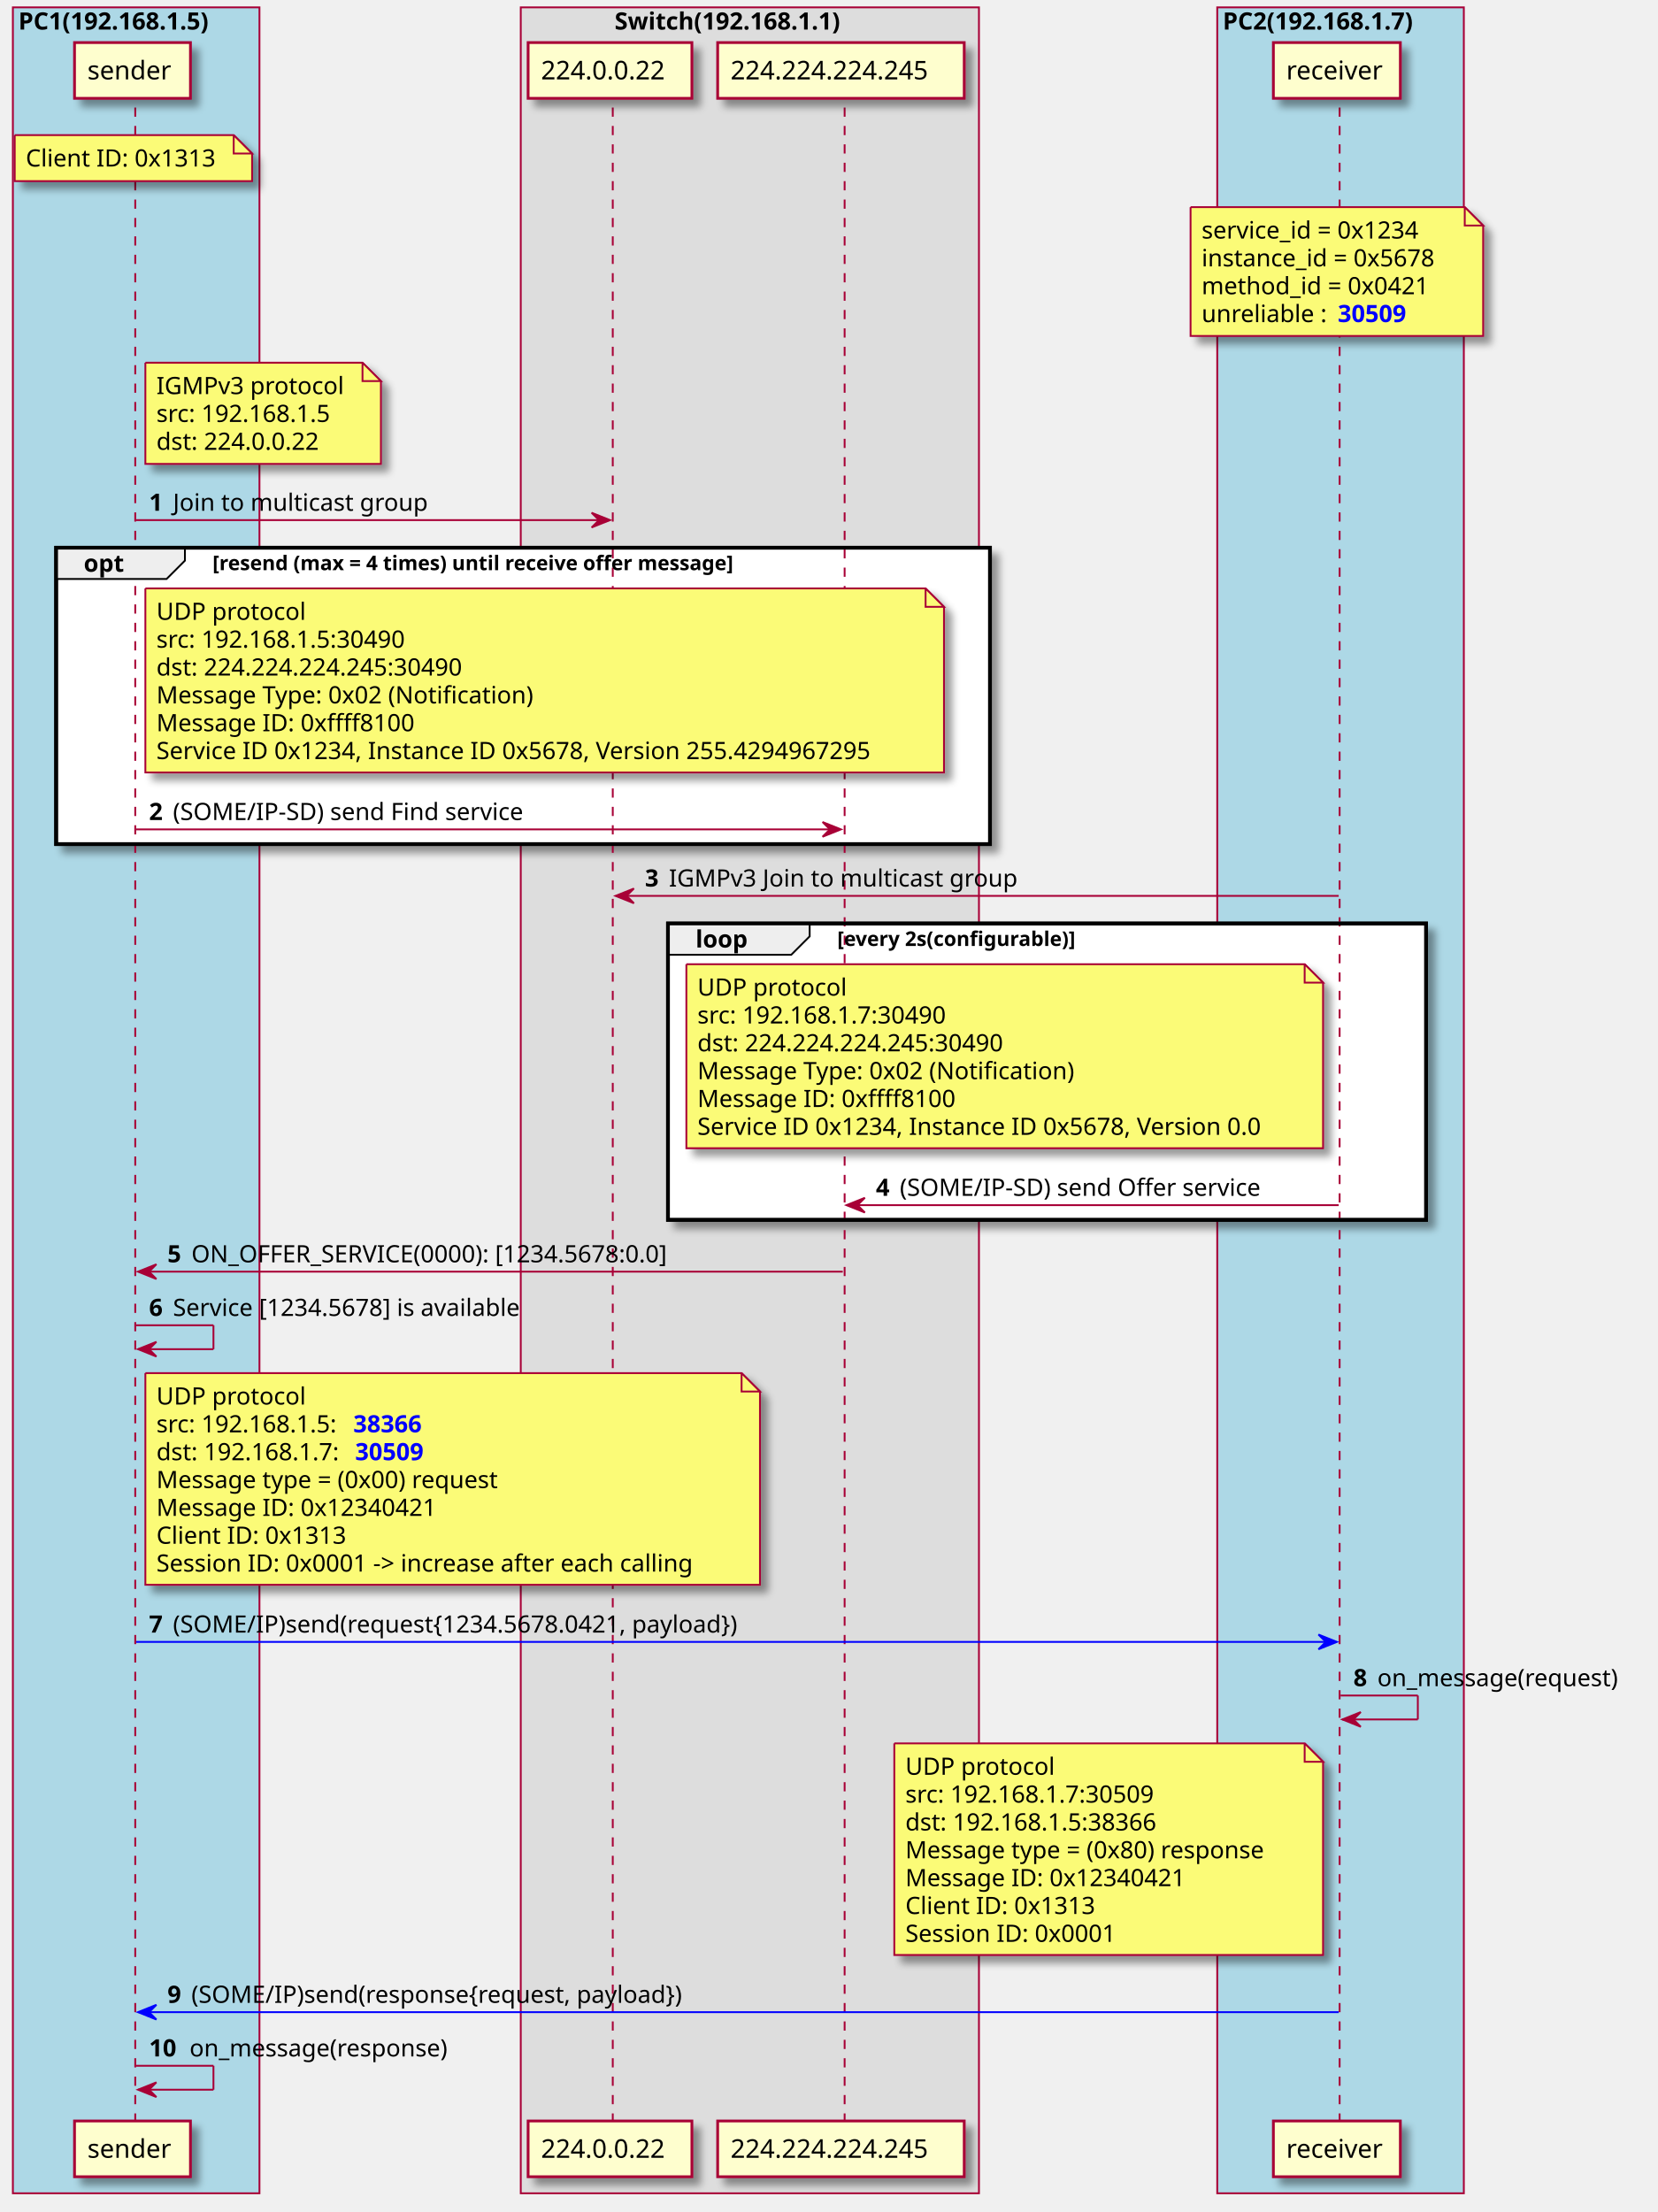
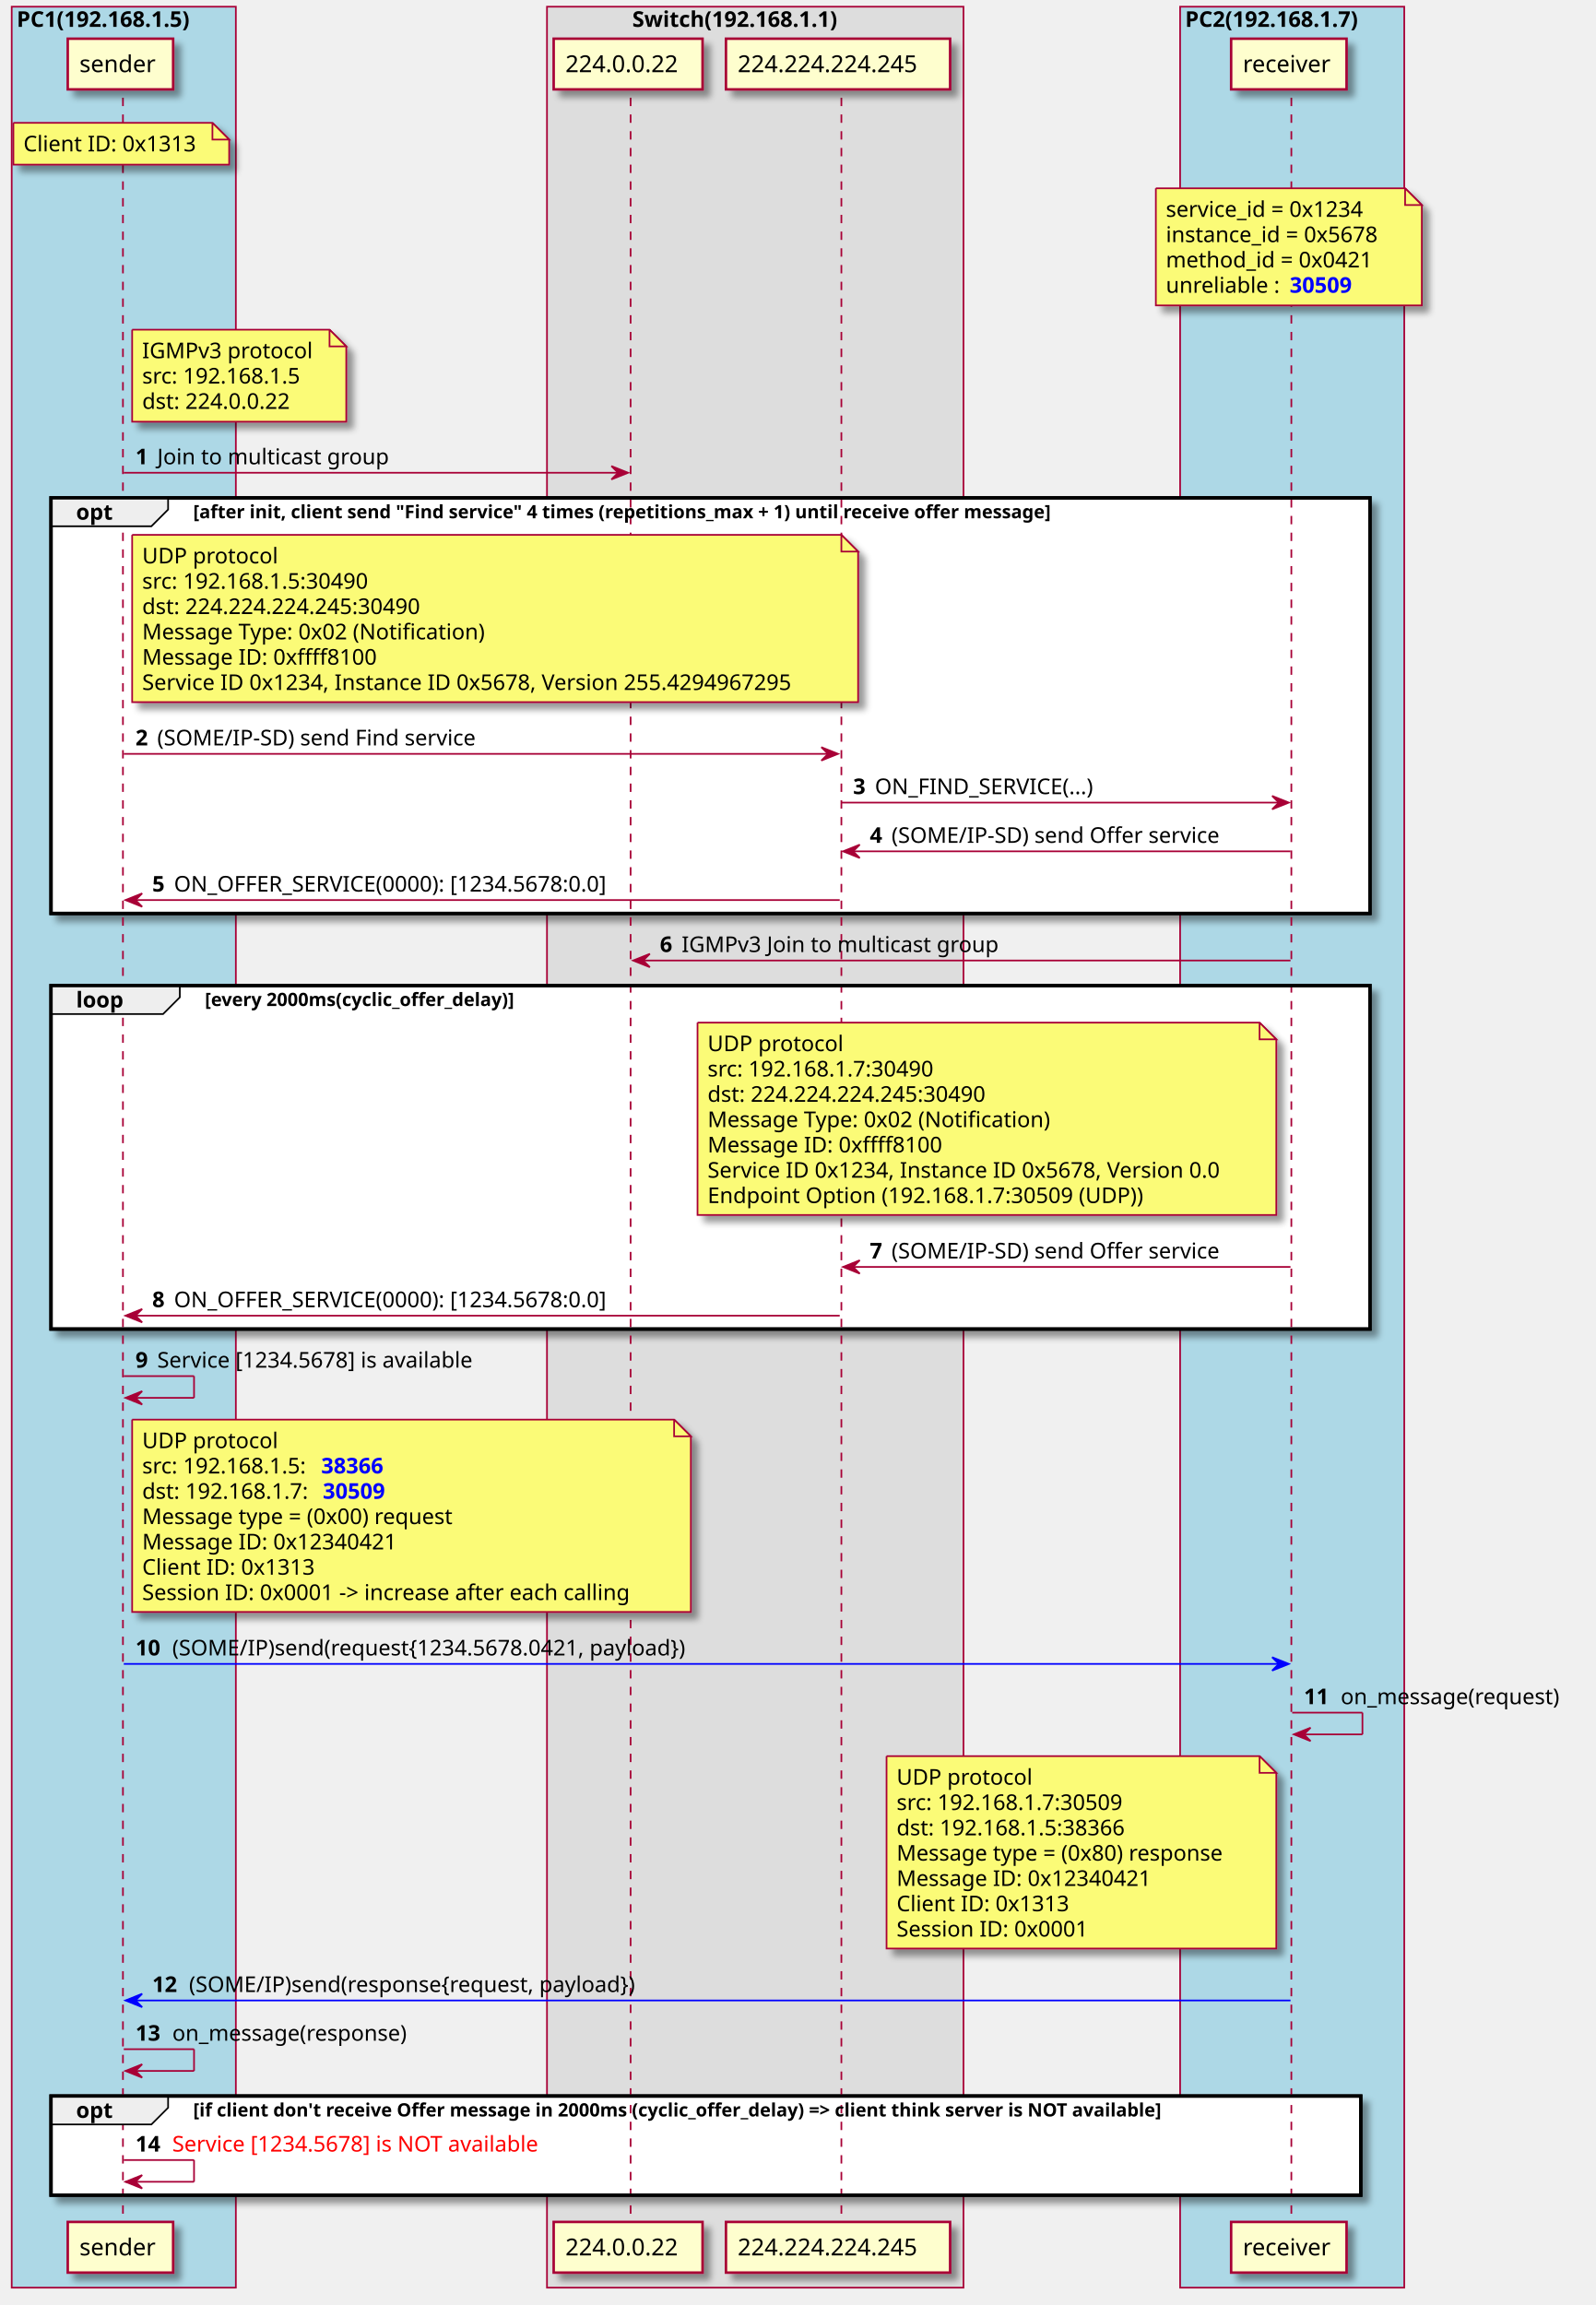
- <svg xmlns="http://www.w3.org/2000/svg" contentScriptType="application/ecmascript" contentStyleType="text/css" height="1202px" preserveAspectRatio="none" style="width:901px;height:1202px;" version="1.1" viewBox="0 0 901 1202" width="901px" zoomAndPan="magnify">
+ <svg xmlns="http://www.w3.org/2000/svg" contentScriptType="application/ecmascript" contentStyleType="text/css" height="1378px" preserveAspectRatio="none" style="width:954px;height:1378px;" version="1.1" viewBox="0 0 954 1378" width="954px" zoomAndPan="magnify">
  <defs>
-     <filter height="300%" id="fegdgbb0cie8c" width="300%" x="-1" y="-1">
+     <filter height="300%" id="f1sr4mp8ho7pc2" width="300%" x="-1" y="-1">
      <feGaussianBlur result="blurOut" stdDeviation="2.0" />
      <feColorMatrix in="blurOut" result="blurOut2" type="matrix" values="0 0 0 0 0 0 0 0 0 0 0 0 0 0 0 0 0 0 .4 0" />
      <feOffset dx="4.0" dy="4.0" in="blurOut2" result="blurOut3" />
      <feBlend in="SourceGraphic" in2="blurOut3" mode="normal" />
    </filter>
  </defs>
  <g>
-     <rect fill="#ADD8E6" height="1187.836" style="stroke: #A80036; stroke-width: 1.0;" width="134" x="7" y="4" />
+     <rect fill="#ADD8E6" height="1363.633" style="stroke: #A80036; stroke-width: 1.0;" width="134" x="7" y="4" />
    <text fill="#000000" font-family="sans-serif" font-size="13" font-weight="bold" lengthAdjust="spacingAndGlyphs" textLength="128" x="10" y="16.067">PC1(192.168.1.5)</text>
-     <rect fill="#DDDDDD" height="1187.836" style="stroke: #A80036; stroke-width: 1.0;" width="249" x="283" y="4" />
-     <text fill="#000000" font-family="sans-serif" font-size="13" font-weight="bold" lengthAdjust="spacingAndGlyphs" textLength="147" x="334" y="16.067">Switch(192.168.1.1)</text>
-     <rect fill="#ADD8E6" height="1187.836" style="stroke: #A80036; stroke-width: 1.0;" width="134" x="661.5" y="4" />
-     <text fill="#000000" font-family="sans-serif" font-size="13" font-weight="bold" lengthAdjust="spacingAndGlyphs" textLength="128" x="664.5" y="16.067">PC2(192.168.1.7)</text>
-     <rect fill="#FFFFFF" filter="url(#fegdgbb0cie8c)" height="161.062" style="stroke: #000000; stroke-width: 2.0;" width="507.5" x="30.5" y="297.625" />
-     <rect fill="#FFFFFF" filter="url(#fegdgbb0cie8c)" height="161.062" style="stroke: #000000; stroke-width: 2.0;" width="412" x="363" y="501.82" />
-     <line style="stroke: #A80036; stroke-width: 1.0; stroke-dasharray: 5.0,5.0;" x1="73.5" x2="73.5" y1="58.43" y2="1153.539" />
-     <line style="stroke: #A80036; stroke-width: 1.0; stroke-dasharray: 5.0,5.0;" x1="333" x2="333" y1="58.43" y2="1153.539" />
-     <line style="stroke: #A80036; stroke-width: 1.0; stroke-dasharray: 5.0,5.0;" x1="459" x2="459" y1="58.43" y2="1153.539" />
-     <line style="stroke: #A80036; stroke-width: 1.0; stroke-dasharray: 5.0,5.0;" x1="728" x2="728" y1="58.43" y2="1153.539" />
-     <rect fill="#FEFECE" filter="url(#fegdgbb0cie8c)" height="30.297" style="stroke: #A80036; stroke-width: 1.5;" width="63" x="40.5" y="23.133" />
+     <rect fill="#DDDDDD" height="1363.633" style="stroke: #A80036; stroke-width: 1.0;" width="249" x="327" y="4" />
+     <text fill="#000000" font-family="sans-serif" font-size="13" font-weight="bold" lengthAdjust="spacingAndGlyphs" textLength="147" x="378" y="16.067">Switch(192.168.1.1)</text>
+     <rect fill="#ADD8E6" height="1363.633" style="stroke: #A80036; stroke-width: 1.0;" width="134" x="705.5" y="4" />
+     <text fill="#000000" font-family="sans-serif" font-size="13" font-weight="bold" lengthAdjust="spacingAndGlyphs" textLength="128" x="708.5" y="16.067">PC2(192.168.1.7)</text>
+     <rect fill="#FFFFFF" filter="url(#f1sr4mp8ho7pc2)" height="248.461" style="stroke: #000000; stroke-width: 2.0;" width="788.5" x="30.5" y="297.625" />
+     <rect fill="#FFFFFF" filter="url(#f1sr4mp8ho7pc2)" height="205.328" style="stroke: #000000; stroke-width: 2.0;" width="788.5" x="30.5" y="589.219" />
+     <rect fill="#FFFFFF" filter="url(#f1sr4mp8ho7pc2)" height="59.266" style="stroke: #000000; stroke-width: 2.0;" width="783" x="30.5" y="1253.07" />
+     <line style="stroke: #A80036; stroke-width: 1.0; stroke-dasharray: 5.0,5.0;" x1="73.5" x2="73.5" y1="58.43" y2="1329.336" />
+     <line style="stroke: #A80036; stroke-width: 1.0; stroke-dasharray: 5.0,5.0;" x1="377" x2="377" y1="58.43" y2="1329.336" />
+     <line style="stroke: #A80036; stroke-width: 1.0; stroke-dasharray: 5.0,5.0;" x1="503" x2="503" y1="58.43" y2="1329.336" />
+     <line style="stroke: #A80036; stroke-width: 1.0; stroke-dasharray: 5.0,5.0;" x1="772" x2="772" y1="58.43" y2="1329.336" />
+     <rect fill="#FEFECE" filter="url(#f1sr4mp8ho7pc2)" height="30.297" style="stroke: #A80036; stroke-width: 1.5;" width="63" x="40.5" y="23.133" />
    <text fill="#000000" font-family="sans-serif" font-size="14" lengthAdjust="spacingAndGlyphs" textLength="49" x="47.5" y="43.128">sender</text>
-     <rect fill="#FEFECE" filter="url(#fegdgbb0cie8c)" height="30.297" style="stroke: #A80036; stroke-width: 1.5;" width="63" x="40.5" y="1152.539" />
-     <text fill="#000000" font-family="sans-serif" font-size="14" lengthAdjust="spacingAndGlyphs" textLength="49" x="47.5" y="1172.534">sender</text>
-     <rect fill="#FEFECE" filter="url(#fegdgbb0cie8c)" height="30.297" style="stroke: #A80036; stroke-width: 1.5;" width="89" x="287" y="23.133" />
-     <text fill="#000000" font-family="sans-serif" font-size="14" lengthAdjust="spacingAndGlyphs" textLength="75" x="294" y="43.128">224.0.0.22</text>
-     <rect fill="#FEFECE" filter="url(#fegdgbb0cie8c)" height="30.297" style="stroke: #A80036; stroke-width: 1.5;" width="89" x="287" y="1152.539" />
-     <text fill="#000000" font-family="sans-serif" font-size="14" lengthAdjust="spacingAndGlyphs" textLength="75" x="294" y="1172.534">224.0.0.22</text>
-     <rect fill="#FEFECE" filter="url(#fegdgbb0cie8c)" height="30.297" style="stroke: #A80036; stroke-width: 1.5;" width="134" x="390" y="23.133" />
-     <text fill="#000000" font-family="sans-serif" font-size="14" lengthAdjust="spacingAndGlyphs" textLength="120" x="397" y="43.128">224.224.224.245</text>
-     <rect fill="#FEFECE" filter="url(#fegdgbb0cie8c)" height="30.297" style="stroke: #A80036; stroke-width: 1.5;" width="134" x="390" y="1152.539" />
-     <text fill="#000000" font-family="sans-serif" font-size="14" lengthAdjust="spacingAndGlyphs" textLength="120" x="397" y="1172.534">224.224.224.245</text>
-     <rect fill="#FEFECE" filter="url(#fegdgbb0cie8c)" height="30.297" style="stroke: #A80036; stroke-width: 1.5;" width="69" x="692" y="23.133" />
-     <text fill="#000000" font-family="sans-serif" font-size="14" lengthAdjust="spacingAndGlyphs" textLength="55" x="699" y="43.128">receiver</text>
-     <rect fill="#FEFECE" filter="url(#fegdgbb0cie8c)" height="30.297" style="stroke: #A80036; stroke-width: 1.5;" width="69" x="692" y="1152.539" />
-     <text fill="#000000" font-family="sans-serif" font-size="14" lengthAdjust="spacingAndGlyphs" textLength="55" x="699" y="1172.534">receiver</text>
-     <path d="M8,73.43 L8,98.43 L137,98.43 L137,83.43 L127,73.43 L8,73.43 " fill="#FBFB77" filter="url(#fegdgbb0cie8c)" style="stroke: #A80036; stroke-width: 1.0;" />
+     <rect fill="#FEFECE" filter="url(#f1sr4mp8ho7pc2)" height="30.297" style="stroke: #A80036; stroke-width: 1.5;" width="63" x="40.5" y="1328.336" />
+     <text fill="#000000" font-family="sans-serif" font-size="14" lengthAdjust="spacingAndGlyphs" textLength="49" x="47.5" y="1348.331">sender</text>
+     <rect fill="#FEFECE" filter="url(#f1sr4mp8ho7pc2)" height="30.297" style="stroke: #A80036; stroke-width: 1.5;" width="89" x="331" y="23.133" />
+     <text fill="#000000" font-family="sans-serif" font-size="14" lengthAdjust="spacingAndGlyphs" textLength="75" x="338" y="43.128">224.0.0.22</text>
+     <rect fill="#FEFECE" filter="url(#f1sr4mp8ho7pc2)" height="30.297" style="stroke: #A80036; stroke-width: 1.5;" width="89" x="331" y="1328.336" />
+     <text fill="#000000" font-family="sans-serif" font-size="14" lengthAdjust="spacingAndGlyphs" textLength="75" x="338" y="1348.331">224.0.0.22</text>
+     <rect fill="#FEFECE" filter="url(#f1sr4mp8ho7pc2)" height="30.297" style="stroke: #A80036; stroke-width: 1.5;" width="134" x="434" y="23.133" />
+     <text fill="#000000" font-family="sans-serif" font-size="14" lengthAdjust="spacingAndGlyphs" textLength="120" x="441" y="43.128">224.224.224.245</text>
+     <rect fill="#FEFECE" filter="url(#f1sr4mp8ho7pc2)" height="30.297" style="stroke: #A80036; stroke-width: 1.5;" width="134" x="434" y="1328.336" />
+     <text fill="#000000" font-family="sans-serif" font-size="14" lengthAdjust="spacingAndGlyphs" textLength="120" x="441" y="1348.331">224.224.224.245</text>
+     <rect fill="#FEFECE" filter="url(#f1sr4mp8ho7pc2)" height="30.297" style="stroke: #A80036; stroke-width: 1.5;" width="69" x="736" y="23.133" />
+     <text fill="#000000" font-family="sans-serif" font-size="14" lengthAdjust="spacingAndGlyphs" textLength="55" x="743" y="43.128">receiver</text>
+     <rect fill="#FEFECE" filter="url(#f1sr4mp8ho7pc2)" height="30.297" style="stroke: #A80036; stroke-width: 1.5;" width="69" x="736" y="1328.336" />
+     <text fill="#000000" font-family="sans-serif" font-size="14" lengthAdjust="spacingAndGlyphs" textLength="55" x="743" y="1348.331">receiver</text>
+     <path d="M8,73.43 L8,98.43 L137,98.43 L137,83.43 L127,73.43 L8,73.43 " fill="#FBFB77" filter="url(#f1sr4mp8ho7pc2)" style="stroke: #A80036; stroke-width: 1.0;" />
    <path d="M127,73.43 L127,83.43 L137,83.43 L127,73.43 " fill="#FBFB77" style="stroke: #A80036; stroke-width: 1.0;" />
    <text fill="#000000" font-family="sans-serif" font-size="13" lengthAdjust="spacingAndGlyphs" textLength="108" x="14" y="90.497">Client ID: 0x1313</text>
-     <path d="M647,112.562 L647,182.562 L806,182.562 L806,122.562 L796,112.562 L647,112.562 " fill="#FBFB77" filter="url(#fegdgbb0cie8c)" style="stroke: #A80036; stroke-width: 1.0;" />
-     <path d="M796,112.562 L796,122.562 L806,122.562 L796,112.562 " fill="#FBFB77" style="stroke: #A80036; stroke-width: 1.0;" />
-     <text fill="#000000" font-family="sans-serif" font-size="13" lengthAdjust="spacingAndGlyphs" textLength="129" x="653" y="129.629">service_id = 0x1234</text>
-     <text fill="#000000" font-family="sans-serif" font-size="13" lengthAdjust="spacingAndGlyphs" textLength="138" x="653" y="144.762">instance_id = 0x5678</text>
-     <text fill="#000000" font-family="sans-serif" font-size="13" lengthAdjust="spacingAndGlyphs" textLength="134" x="653" y="159.895">method_id = 0x0421</text>
-     <text fill="#000000" font-family="sans-serif" font-size="13" lengthAdjust="spacingAndGlyphs" textLength="70" x="653" y="175.028">unreliable :</text>
-     <text fill="#0000FF" font-family="sans-serif" font-size="13" font-weight="bold" lengthAdjust="spacingAndGlyphs" textLength="45" x="727" y="175.028">30509</text>
-     <path d="M79,197.094 L79,252.094 L207,252.094 L207,207.094 L197,197.094 L79,197.094 " fill="#FBFB77" filter="url(#fegdgbb0cie8c)" style="stroke: #A80036; stroke-width: 1.0;" />
+     <path d="M691,112.562 L691,182.562 L850,182.562 L850,122.562 L840,112.562 L691,112.562 " fill="#FBFB77" filter="url(#f1sr4mp8ho7pc2)" style="stroke: #A80036; stroke-width: 1.0;" />
+     <path d="M840,112.562 L840,122.562 L850,122.562 L840,112.562 " fill="#FBFB77" style="stroke: #A80036; stroke-width: 1.0;" />
+     <text fill="#000000" font-family="sans-serif" font-size="13" lengthAdjust="spacingAndGlyphs" textLength="129" x="697" y="129.629">service_id = 0x1234</text>
+     <text fill="#000000" font-family="sans-serif" font-size="13" lengthAdjust="spacingAndGlyphs" textLength="138" x="697" y="144.762">instance_id = 0x5678</text>
+     <text fill="#000000" font-family="sans-serif" font-size="13" lengthAdjust="spacingAndGlyphs" textLength="134" x="697" y="159.895">method_id = 0x0421</text>
+     <text fill="#000000" font-family="sans-serif" font-size="13" lengthAdjust="spacingAndGlyphs" textLength="70" x="697" y="175.028">unreliable :</text>
+     <text fill="#0000FF" font-family="sans-serif" font-size="13" font-weight="bold" lengthAdjust="spacingAndGlyphs" textLength="45" x="771" y="175.028">30509</text>
+     <path d="M79,197.094 L79,252.094 L207,252.094 L207,207.094 L197,197.094 L79,197.094 " fill="#FBFB77" filter="url(#f1sr4mp8ho7pc2)" style="stroke: #A80036; stroke-width: 1.0;" />
    <path d="M197,197.094 L197,207.094 L207,207.094 L197,197.094 " fill="#FBFB77" style="stroke: #A80036; stroke-width: 1.0;" />
    <text fill="#000000" font-family="sans-serif" font-size="13" lengthAdjust="spacingAndGlyphs" textLength="103" x="85" y="214.161">IGMPv3 protocol</text>
    <text fill="#000000" font-family="sans-serif" font-size="13" lengthAdjust="spacingAndGlyphs" textLength="103" x="85" y="229.293">src: 192.168.1.5</text>
    <text fill="#000000" font-family="sans-serif" font-size="13" lengthAdjust="spacingAndGlyphs" textLength="96" x="85" y="244.426">dst: 224.0.0.22</text>
-     <polygon fill="#A80036" points="321.5,278.625,331.5,282.625,321.5,286.625,325.5,282.625" style="stroke: #A80036; stroke-width: 1.0;" />
-     <line style="stroke: #A80036; stroke-width: 1.0;" x1="74" x2="327.5" y1="282.625" y2="282.625" />
+     <polygon fill="#A80036" points="365.5,278.625,375.5,282.625,365.5,286.625,369.5,282.625" style="stroke: #A80036; stroke-width: 1.0;" />
+     <line style="stroke: #A80036; stroke-width: 1.0;" x1="74" x2="371.5" y1="282.625" y2="282.625" />
    <text fill="#000000" font-family="sans-serif" font-size="13" font-weight="bold" lengthAdjust="spacingAndGlyphs" textLength="9" x="81" y="277.559">1</text>
    <text fill="#000000" font-family="sans-serif" font-size="13" lengthAdjust="spacingAndGlyphs" textLength="143" x="94" y="277.559">Join to multicast group</text>
    <path d="M30.5,297.625 L100.5,297.625 L100.5,304.625 L90.5,314.625 L30.5,314.625 L30.5,297.625 " fill="#EEEEEE" style="stroke: #000000; stroke-width: 1.0;" />
-     <rect fill="none" height="161.062" style="stroke: #000000; stroke-width: 2.0;" width="507.5" x="30.5" y="297.625" />
+     <rect fill="none" height="248.461" style="stroke: #000000; stroke-width: 2.0;" width="788.5" x="30.5" y="297.625" />
    <text fill="#000000" font-family="sans-serif" font-size="13" font-weight="bold" lengthAdjust="spacingAndGlyphs" textLength="25" x="45.5" y="310.692">opt</text>
-     <text fill="#000000" font-family="sans-serif" font-size="11" font-weight="bold" lengthAdjust="spacingAndGlyphs" textLength="338" x="115.5" y="309.835">[resend (max = 4 times) until receive offer message]</text>
-     <path d="M79,319.758 L79,419.758 L513,419.758 L513,329.758 L503,319.758 L79,319.758 " fill="#FBFB77" filter="url(#fegdgbb0cie8c)" style="stroke: #A80036; stroke-width: 1.0;" />
+     <text fill="#000000" font-family="sans-serif" font-size="11" font-weight="bold" lengthAdjust="spacingAndGlyphs" textLength="611" x="115.5" y="309.835">[after init, client send "Find service" 4 times (repetitions_max + 1) until receive offer message]</text>
+     <path d="M79,319.758 L79,419.758 L513,419.758 L513,329.758 L503,319.758 L79,319.758 " fill="#FBFB77" filter="url(#f1sr4mp8ho7pc2)" style="stroke: #A80036; stroke-width: 1.0;" />
    <path d="M503,319.758 L503,329.758 L513,329.758 L503,319.758 " fill="#FBFB77" style="stroke: #A80036; stroke-width: 1.0;" />
    <text fill="#000000" font-family="sans-serif" font-size="13" lengthAdjust="spacingAndGlyphs" textLength="84" x="85" y="336.825">UDP protocol</text>
    <text fill="#000000" font-family="sans-serif" font-size="13" lengthAdjust="spacingAndGlyphs" textLength="147" x="85" y="351.957">src: 192.168.1.5:30490</text>
    <text fill="#000000" font-family="sans-serif" font-size="13" lengthAdjust="spacingAndGlyphs" textLength="180" x="85" y="367.09">dst: 224.224.224.245:30490</text>
    <text fill="#000000" font-family="sans-serif" font-size="13" lengthAdjust="spacingAndGlyphs" textLength="216" x="85" y="382.223">Message Type: 0x02 (Notification)</text>
    <text fill="#000000" font-family="sans-serif" font-size="13" lengthAdjust="spacingAndGlyphs" textLength="145" x="85" y="397.356">Message ID: 0xffff8100</text>
    <text fill="#000000" font-family="sans-serif" font-size="13" lengthAdjust="spacingAndGlyphs" textLength="413" x="85" y="412.489">Service ID 0x1234, Instance ID 0x5678, Version 255.4294967295</text>
-     <polygon fill="#A80036" points="447,446.688,457,450.688,447,454.688,451,450.688" style="stroke: #A80036; stroke-width: 1.0;" />
-     <line style="stroke: #A80036; stroke-width: 1.0;" x1="74" x2="453" y1="450.688" y2="450.688" />
+     <polygon fill="#A80036" points="491,446.688,501,450.688,491,454.688,495,450.688" style="stroke: #A80036; stroke-width: 1.0;" />
+     <line style="stroke: #A80036; stroke-width: 1.0;" x1="74" x2="497" y1="450.688" y2="450.688" />
    <text fill="#000000" font-family="sans-serif" font-size="13" font-weight="bold" lengthAdjust="spacingAndGlyphs" textLength="9" x="81" y="445.622">2</text>
    <text fill="#000000" font-family="sans-serif" font-size="13" lengthAdjust="spacingAndGlyphs" textLength="201" x="94" y="445.622">(SOME/IP-SD) send Find service</text>
-     <polygon fill="#A80036" points="344.5,482.82,334.5,486.82,344.5,490.82,340.5,486.82" style="stroke: #A80036; stroke-width: 1.0;" />
-     <line style="stroke: #A80036; stroke-width: 1.0;" x1="338.5" x2="727.5" y1="486.82" y2="486.82" />
-     <text fill="#000000" font-family="sans-serif" font-size="13" font-weight="bold" lengthAdjust="spacingAndGlyphs" textLength="9" x="350.5" y="481.754">3</text>
-     <text fill="#000000" font-family="sans-serif" font-size="13" lengthAdjust="spacingAndGlyphs" textLength="194" x="363.5" y="481.754">IGMPv3 Join to multicast group</text>
-     <path d="M363,501.82 L440,501.82 L440,508.82 L430,518.82 L363,518.82 L363,501.82 " fill="#EEEEEE" style="stroke: #000000; stroke-width: 1.0;" />
-     <rect fill="none" height="161.062" style="stroke: #000000; stroke-width: 2.0;" width="412" x="363" y="501.82" />
-     <text fill="#000000" font-family="sans-serif" font-size="13" font-weight="bold" lengthAdjust="spacingAndGlyphs" textLength="32" x="378" y="514.887">loop</text>
-     <text fill="#000000" font-family="sans-serif" font-size="11" font-weight="bold" lengthAdjust="spacingAndGlyphs" textLength="155" x="455" y="514.031">[every 2s(configurable)]</text>
-     <path d="M373,523.953 L373,623.953 L719,623.953 L719,533.953 L709,523.953 L373,523.953 " fill="#FBFB77" filter="url(#fegdgbb0cie8c)" style="stroke: #A80036; stroke-width: 1.0;" />
-     <path d="M709,523.953 L709,533.953 L719,533.953 L709,523.953 " fill="#FBFB77" style="stroke: #A80036; stroke-width: 1.0;" />
-     <text fill="#000000" font-family="sans-serif" font-size="13" lengthAdjust="spacingAndGlyphs" textLength="84" x="379" y="541.02">UDP protocol</text>
-     <text fill="#000000" font-family="sans-serif" font-size="13" lengthAdjust="spacingAndGlyphs" textLength="147" x="379" y="556.153">src: 192.168.1.7:30490</text>
-     <text fill="#000000" font-family="sans-serif" font-size="13" lengthAdjust="spacingAndGlyphs" textLength="180" x="379" y="571.286">dst: 224.224.224.245:30490</text>
-     <text fill="#000000" font-family="sans-serif" font-size="13" lengthAdjust="spacingAndGlyphs" textLength="216" x="379" y="586.418">Message Type: 0x02 (Notification)</text>
-     <text fill="#000000" font-family="sans-serif" font-size="13" lengthAdjust="spacingAndGlyphs" textLength="145" x="379" y="601.551">Message ID: 0xffff8100</text>
-     <text fill="#000000" font-family="sans-serif" font-size="13" lengthAdjust="spacingAndGlyphs" textLength="325" x="379" y="616.684">Service ID 0x1234, Instance ID 0x5678, Version 0.0</text>
-     <polygon fill="#A80036" points="470,650.883,460,654.883,470,658.883,466,654.883" style="stroke: #A80036; stroke-width: 1.0;" />
-     <line style="stroke: #A80036; stroke-width: 1.0;" x1="464" x2="727.5" y1="654.883" y2="654.883" />
-     <text fill="#000000" font-family="sans-serif" font-size="13" font-weight="bold" lengthAdjust="spacingAndGlyphs" textLength="9" x="476" y="649.817">4</text>
-     <text fill="#000000" font-family="sans-serif" font-size="13" lengthAdjust="spacingAndGlyphs" textLength="206" x="489" y="649.817">(SOME/IP-SD) send Offer service</text>
-     <polygon fill="#A80036" points="85,687.016,75,691.016,85,695.016,81,691.016" style="stroke: #A80036; stroke-width: 1.0;" />
-     <line style="stroke: #A80036; stroke-width: 1.0;" x1="79" x2="458" y1="691.016" y2="691.016" />
-     <text fill="#000000" font-family="sans-serif" font-size="13" font-weight="bold" lengthAdjust="spacingAndGlyphs" textLength="9" x="91" y="685.95">5</text>
-     <text fill="#000000" font-family="sans-serif" font-size="13" lengthAdjust="spacingAndGlyphs" textLength="280" x="104" y="685.95">ON_OFFER_SERVICE(0000): [1234.5678:0.0]</text>
-     <line style="stroke: #A80036; stroke-width: 1.0;" x1="74" x2="116" y1="720.148" y2="720.148" />
-     <line style="stroke: #A80036; stroke-width: 1.0;" x1="116" x2="116" y1="720.148" y2="733.148" />
-     <line style="stroke: #A80036; stroke-width: 1.0;" x1="75" x2="116" y1="733.148" y2="733.148" />
-     <polygon fill="#A80036" points="85,729.148,75,733.148,85,737.148,81,733.148" style="stroke: #A80036; stroke-width: 1.0;" />
-     <text fill="#000000" font-family="sans-serif" font-size="13" font-weight="bold" lengthAdjust="spacingAndGlyphs" textLength="9" x="81" y="715.082">6</text>
-     <text fill="#000000" font-family="sans-serif" font-size="13" lengthAdjust="spacingAndGlyphs" textLength="203" x="94" y="715.082">Service [1234.5678] is available</text>
-     <path d="M79,746.148 L79,861.148 L413,861.148 L413,756.148 L403,746.148 L79,746.148 " fill="#FBFB77" filter="url(#fegdgbb0cie8c)" style="stroke: #A80036; stroke-width: 1.0;" />
-     <path d="M403,746.148 L403,756.148 L413,756.148 L403,746.148 " fill="#FBFB77" style="stroke: #A80036; stroke-width: 1.0;" />
-     <text fill="#000000" font-family="sans-serif" font-size="13" lengthAdjust="spacingAndGlyphs" textLength="84" x="85" y="763.215">UDP protocol</text>
-     <text fill="#000000" font-family="sans-serif" font-size="13" lengthAdjust="spacingAndGlyphs" textLength="107" x="85" y="778.348">src: 192.168.1.5:</text>
-     <text fill="#0000FF" font-family="sans-serif" font-size="13" font-weight="bold" lengthAdjust="spacingAndGlyphs" textLength="45" x="192" y="778.348">38366</text>
-     <text fill="#000000" font-family="sans-serif" font-size="13" lengthAdjust="spacingAndGlyphs" textLength="0" x="241" y="778.348" />
-     <text fill="#000000" font-family="sans-serif" font-size="13" lengthAdjust="spacingAndGlyphs" textLength="108" x="85" y="793.481">dst: 192.168.1.7:</text>
-     <text fill="#0000FF" font-family="sans-serif" font-size="13" font-weight="bold" lengthAdjust="spacingAndGlyphs" textLength="45" x="193" y="793.481">30509</text>
-     <text fill="#000000" font-family="sans-serif" font-size="13" lengthAdjust="spacingAndGlyphs" textLength="202" x="85" y="808.614">Message type = (0x00) request</text>
-     <text fill="#000000" font-family="sans-serif" font-size="13" lengthAdjust="spacingAndGlyphs" textLength="161" x="85" y="823.747">Message ID: 0x12340421</text>
-     <text fill="#000000" font-family="sans-serif" font-size="13" lengthAdjust="spacingAndGlyphs" textLength="108" x="85" y="838.879">Client ID: 0x1313</text>
-     <text fill="#000000" font-family="sans-serif" font-size="13" lengthAdjust="spacingAndGlyphs" textLength="313" x="85" y="854.012">Session ID: 0x0001 -&gt; increase after each calling</text>
-     <polygon fill="#0000FF" points="716.5,888.211,726.5,892.211,716.5,896.211,720.5,892.211" style="stroke: #0000FF; stroke-width: 1.0;" />
-     <line style="stroke: #0000FF; stroke-width: 1.0;" x1="74" x2="722.5" y1="892.211" y2="892.211" />
-     <text fill="#000000" font-family="sans-serif" font-size="13" font-weight="bold" lengthAdjust="spacingAndGlyphs" textLength="9" x="81" y="887.145">7</text>
-     <text fill="#000000" font-family="sans-serif" font-size="13" lengthAdjust="spacingAndGlyphs" textLength="331" x="94" y="887.145">(SOME/IP)send(request{1234.5678.0421, payload})</text>
-     <line style="stroke: #A80036; stroke-width: 1.0;" x1="728.5" x2="770.5" y1="921.344" y2="921.344" />
-     <line style="stroke: #A80036; stroke-width: 1.0;" x1="770.5" x2="770.5" y1="921.344" y2="934.344" />
-     <line style="stroke: #A80036; stroke-width: 1.0;" x1="729.5" x2="770.5" y1="934.344" y2="934.344" />
-     <polygon fill="#A80036" points="739.5,930.344,729.5,934.344,739.5,938.344,735.5,934.344" style="stroke: #A80036; stroke-width: 1.0;" />
-     <text fill="#000000" font-family="sans-serif" font-size="13" font-weight="bold" lengthAdjust="spacingAndGlyphs" textLength="9" x="735.5" y="916.278">8</text>
-     <text fill="#000000" font-family="sans-serif" font-size="13" lengthAdjust="spacingAndGlyphs" textLength="141" x="748.5" y="916.278">on_message(request)</text>
-     <path d="M486,947.344 L486,1062.344 L719,1062.344 L719,957.344 L709,947.344 L486,947.344 " fill="#FBFB77" filter="url(#fegdgbb0cie8c)" style="stroke: #A80036; stroke-width: 1.0;" />
-     <path d="M709,947.344 L709,957.344 L719,957.344 L709,947.344 " fill="#FBFB77" style="stroke: #A80036; stroke-width: 1.0;" />
-     <text fill="#000000" font-family="sans-serif" font-size="13" lengthAdjust="spacingAndGlyphs" textLength="84" x="492" y="964.411">UDP protocol</text>
-     <text fill="#000000" font-family="sans-serif" font-size="13" lengthAdjust="spacingAndGlyphs" textLength="147" x="492" y="979.543">src: 192.168.1.7:30509</text>
-     <text fill="#000000" font-family="sans-serif" font-size="13" lengthAdjust="spacingAndGlyphs" textLength="148" x="492" y="994.676">dst: 192.168.1.5:38366</text>
-     <text fill="#000000" font-family="sans-serif" font-size="13" lengthAdjust="spacingAndGlyphs" textLength="212" x="492" y="1009.809">Message type = (0x80) response</text>
-     <text fill="#000000" font-family="sans-serif" font-size="13" lengthAdjust="spacingAndGlyphs" textLength="161" x="492" y="1024.942">Message ID: 0x12340421</text>
-     <text fill="#000000" font-family="sans-serif" font-size="13" lengthAdjust="spacingAndGlyphs" textLength="108" x="492" y="1040.075">Client ID: 0x1313</text>
-     <text fill="#000000" font-family="sans-serif" font-size="13" lengthAdjust="spacingAndGlyphs" textLength="122" x="492" y="1055.207">Session ID: 0x0001</text>
-     <polygon fill="#0000FF" points="85,1089.406,75,1093.406,85,1097.406,81,1093.406" style="stroke: #0000FF; stroke-width: 1.0;" />
-     <line style="stroke: #0000FF; stroke-width: 1.0;" x1="79" x2="727.5" y1="1093.406" y2="1093.406" />
-     <text fill="#000000" font-family="sans-serif" font-size="13" font-weight="bold" lengthAdjust="spacingAndGlyphs" textLength="9" x="91" y="1088.34">9</text>
-     <text fill="#000000" font-family="sans-serif" font-size="13" lengthAdjust="spacingAndGlyphs" textLength="286" x="104" y="1088.34">(SOME/IP)send(response{request, payload})</text>
-     <line style="stroke: #A80036; stroke-width: 1.0;" x1="74" x2="116" y1="1122.539" y2="1122.539" />
-     <line style="stroke: #A80036; stroke-width: 1.0;" x1="116" x2="116" y1="1122.539" y2="1135.539" />
-     <line style="stroke: #A80036; stroke-width: 1.0;" x1="75" x2="116" y1="1135.539" y2="1135.539" />
-     <polygon fill="#A80036" points="85,1131.539,75,1135.539,85,1139.539,81,1135.539" style="stroke: #A80036; stroke-width: 1.0;" />
-     <text fill="#000000" font-family="sans-serif" font-size="13" font-weight="bold" lengthAdjust="spacingAndGlyphs" textLength="18" x="81" y="1117.473">10</text>
-     <text fill="#000000" font-family="sans-serif" font-size="13" lengthAdjust="spacingAndGlyphs" textLength="151" x="103" y="1117.473">on_message(response)</text>
+     <polygon fill="#A80036" points="760.5,475.82,770.5,479.82,760.5,483.82,764.5,479.82" style="stroke: #A80036; stroke-width: 1.0;" />
+     <line style="stroke: #A80036; stroke-width: 1.0;" x1="503" x2="766.5" y1="479.82" y2="479.82" />
+     <text fill="#000000" font-family="sans-serif" font-size="13" font-weight="bold" lengthAdjust="spacingAndGlyphs" textLength="9" x="510" y="474.754">3</text>
+     <text fill="#000000" font-family="sans-serif" font-size="13" lengthAdjust="spacingAndGlyphs" textLength="140" x="523" y="474.754">ON_FIND_SERVICE(...)</text>
+     <polygon fill="#A80036" points="514,504.953,504,508.953,514,512.953,510,508.953" style="stroke: #A80036; stroke-width: 1.0;" />
+     <line style="stroke: #A80036; stroke-width: 1.0;" x1="508" x2="771.5" y1="508.953" y2="508.953" />
+     <text fill="#000000" font-family="sans-serif" font-size="13" font-weight="bold" lengthAdjust="spacingAndGlyphs" textLength="9" x="520" y="503.887">4</text>
+     <text fill="#000000" font-family="sans-serif" font-size="13" lengthAdjust="spacingAndGlyphs" textLength="206" x="533" y="503.887">(SOME/IP-SD) send Offer service</text>
+     <polygon fill="#A80036" points="85,534.086,75,538.086,85,542.086,81,538.086" style="stroke: #A80036; stroke-width: 1.0;" />
+     <line style="stroke: #A80036; stroke-width: 1.0;" x1="79" x2="502" y1="538.086" y2="538.086" />
+     <text fill="#000000" font-family="sans-serif" font-size="13" font-weight="bold" lengthAdjust="spacingAndGlyphs" textLength="9" x="91" y="533.02">5</text>
+     <text fill="#000000" font-family="sans-serif" font-size="13" lengthAdjust="spacingAndGlyphs" textLength="280" x="104" y="533.02">ON_OFFER_SERVICE(0000): [1234.5678:0.0]</text>
+     <polygon fill="#A80036" points="388.5,570.219,378.5,574.219,388.5,578.219,384.5,574.219" style="stroke: #A80036; stroke-width: 1.0;" />
+     <line style="stroke: #A80036; stroke-width: 1.0;" x1="382.5" x2="771.5" y1="574.219" y2="574.219" />
+     <text fill="#000000" font-family="sans-serif" font-size="13" font-weight="bold" lengthAdjust="spacingAndGlyphs" textLength="9" x="394.5" y="569.153">6</text>
+     <text fill="#000000" font-family="sans-serif" font-size="13" lengthAdjust="spacingAndGlyphs" textLength="194" x="407.5" y="569.153">IGMPv3 Join to multicast group</text>
+     <path d="M30.5,589.219 L107.5,589.219 L107.5,596.219 L97.5,606.219 L30.5,606.219 L30.5,589.219 " fill="#EEEEEE" style="stroke: #000000; stroke-width: 1.0;" />
+     <rect fill="none" height="205.328" style="stroke: #000000; stroke-width: 2.0;" width="788.5" x="30.5" y="589.219" />
+     <text fill="#000000" font-family="sans-serif" font-size="13" font-weight="bold" lengthAdjust="spacingAndGlyphs" textLength="32" x="45.5" y="602.286">loop</text>
+     <text fill="#000000" font-family="sans-serif" font-size="11" font-weight="bold" lengthAdjust="spacingAndGlyphs" textLength="223" x="122.5" y="601.429">[every 2000ms(cyclic_offer_delay)]</text>
+     <path d="M417,611.352 L417,726.352 L763,726.352 L763,621.352 L753,611.352 L417,611.352 " fill="#FBFB77" filter="url(#f1sr4mp8ho7pc2)" style="stroke: #A80036; stroke-width: 1.0;" />
+     <path d="M753,611.352 L753,621.352 L763,621.352 L753,611.352 " fill="#FBFB77" style="stroke: #A80036; stroke-width: 1.0;" />
+     <text fill="#000000" font-family="sans-serif" font-size="13" lengthAdjust="spacingAndGlyphs" textLength="84" x="423" y="628.418">UDP protocol</text>
+     <text fill="#000000" font-family="sans-serif" font-size="13" lengthAdjust="spacingAndGlyphs" textLength="147" x="423" y="643.551">src: 192.168.1.7:30490</text>
+     <text fill="#000000" font-family="sans-serif" font-size="13" lengthAdjust="spacingAndGlyphs" textLength="180" x="423" y="658.684">dst: 224.224.224.245:30490</text>
+     <text fill="#000000" font-family="sans-serif" font-size="13" lengthAdjust="spacingAndGlyphs" textLength="216" x="423" y="673.817">Message Type: 0x02 (Notification)</text>
+     <text fill="#000000" font-family="sans-serif" font-size="13" lengthAdjust="spacingAndGlyphs" textLength="145" x="423" y="688.95">Message ID: 0xffff8100</text>
+     <text fill="#000000" font-family="sans-serif" font-size="13" lengthAdjust="spacingAndGlyphs" textLength="325" x="423" y="704.082">Service ID 0x1234, Instance ID 0x5678, Version 0.0</text>
+     <text fill="#000000" font-family="sans-serif" font-size="13" lengthAdjust="spacingAndGlyphs" textLength="278" x="423" y="719.215">Endpoint Option (192.168.1.7:30509 (UDP))</text>
+     <polygon fill="#A80036" points="514,753.414,504,757.414,514,761.414,510,757.414" style="stroke: #A80036; stroke-width: 1.0;" />
+     <line style="stroke: #A80036; stroke-width: 1.0;" x1="508" x2="771.5" y1="757.414" y2="757.414" />
+     <text fill="#000000" font-family="sans-serif" font-size="13" font-weight="bold" lengthAdjust="spacingAndGlyphs" textLength="9" x="520" y="752.348">7</text>
+     <text fill="#000000" font-family="sans-serif" font-size="13" lengthAdjust="spacingAndGlyphs" textLength="206" x="533" y="752.348">(SOME/IP-SD) send Offer service</text>
+     <polygon fill="#A80036" points="85,782.547,75,786.547,85,790.547,81,786.547" style="stroke: #A80036; stroke-width: 1.0;" />
+     <line style="stroke: #A80036; stroke-width: 1.0;" x1="79" x2="502" y1="786.547" y2="786.547" />
+     <text fill="#000000" font-family="sans-serif" font-size="13" font-weight="bold" lengthAdjust="spacingAndGlyphs" textLength="9" x="91" y="781.481">8</text>
+     <text fill="#000000" font-family="sans-serif" font-size="13" lengthAdjust="spacingAndGlyphs" textLength="280" x="104" y="781.481">ON_OFFER_SERVICE(0000): [1234.5678:0.0]</text>
+     <line style="stroke: #A80036; stroke-width: 1.0;" x1="74" x2="116" y1="822.68" y2="822.68" />
+     <line style="stroke: #A80036; stroke-width: 1.0;" x1="116" x2="116" y1="822.68" y2="835.68" />
+     <line style="stroke: #A80036; stroke-width: 1.0;" x1="75" x2="116" y1="835.68" y2="835.68" />
+     <polygon fill="#A80036" points="85,831.68,75,835.68,85,839.68,81,835.68" style="stroke: #A80036; stroke-width: 1.0;" />
+     <text fill="#000000" font-family="sans-serif" font-size="13" font-weight="bold" lengthAdjust="spacingAndGlyphs" textLength="9" x="81" y="817.614">9</text>
+     <text fill="#000000" font-family="sans-serif" font-size="13" lengthAdjust="spacingAndGlyphs" textLength="203" x="94" y="817.614">Service [1234.5678] is available</text>
+     <path d="M79,848.68 L79,963.68 L413,963.68 L413,858.68 L403,848.68 L79,848.68 " fill="#FBFB77" filter="url(#f1sr4mp8ho7pc2)" style="stroke: #A80036; stroke-width: 1.0;" />
+     <path d="M403,848.68 L403,858.68 L413,858.68 L403,848.68 " fill="#FBFB77" style="stroke: #A80036; stroke-width: 1.0;" />
+     <text fill="#000000" font-family="sans-serif" font-size="13" lengthAdjust="spacingAndGlyphs" textLength="84" x="85" y="865.747">UDP protocol</text>
+     <text fill="#000000" font-family="sans-serif" font-size="13" lengthAdjust="spacingAndGlyphs" textLength="107" x="85" y="880.879">src: 192.168.1.5:</text>
+     <text fill="#0000FF" font-family="sans-serif" font-size="13" font-weight="bold" lengthAdjust="spacingAndGlyphs" textLength="45" x="192" y="880.879">38366</text>
+     <text fill="#000000" font-family="sans-serif" font-size="13" lengthAdjust="spacingAndGlyphs" textLength="0" x="241" y="880.879" />
+     <text fill="#000000" font-family="sans-serif" font-size="13" lengthAdjust="spacingAndGlyphs" textLength="108" x="85" y="896.012">dst: 192.168.1.7:</text>
+     <text fill="#0000FF" font-family="sans-serif" font-size="13" font-weight="bold" lengthAdjust="spacingAndGlyphs" textLength="45" x="193" y="896.012">30509</text>
+     <text fill="#000000" font-family="sans-serif" font-size="13" lengthAdjust="spacingAndGlyphs" textLength="202" x="85" y="911.145">Message type = (0x00) request</text>
+     <text fill="#000000" font-family="sans-serif" font-size="13" lengthAdjust="spacingAndGlyphs" textLength="161" x="85" y="926.278">Message ID: 0x12340421</text>
+     <text fill="#000000" font-family="sans-serif" font-size="13" lengthAdjust="spacingAndGlyphs" textLength="108" x="85" y="941.411">Client ID: 0x1313</text>
+     <text fill="#000000" font-family="sans-serif" font-size="13" lengthAdjust="spacingAndGlyphs" textLength="313" x="85" y="956.543">Session ID: 0x0001 -&gt; increase after each calling</text>
+     <polygon fill="#0000FF" points="760.5,990.742,770.5,994.742,760.5,998.742,764.5,994.742" style="stroke: #0000FF; stroke-width: 1.0;" />
+     <line style="stroke: #0000FF; stroke-width: 1.0;" x1="74" x2="766.5" y1="994.742" y2="994.742" />
+     <text fill="#000000" font-family="sans-serif" font-size="13" font-weight="bold" lengthAdjust="spacingAndGlyphs" textLength="18" x="81" y="989.676">10</text>
+     <text fill="#000000" font-family="sans-serif" font-size="13" lengthAdjust="spacingAndGlyphs" textLength="331" x="103" y="989.676">(SOME/IP)send(request{1234.5678.0421, payload})</text>
+     <line style="stroke: #A80036; stroke-width: 1.0;" x1="772.5" x2="814.5" y1="1023.875" y2="1023.875" />
+     <line style="stroke: #A80036; stroke-width: 1.0;" x1="814.5" x2="814.5" y1="1023.875" y2="1036.875" />
+     <line style="stroke: #A80036; stroke-width: 1.0;" x1="773.5" x2="814.5" y1="1036.875" y2="1036.875" />
+     <polygon fill="#A80036" points="783.5,1032.875,773.5,1036.875,783.5,1040.875,779.5,1036.875" style="stroke: #A80036; stroke-width: 1.0;" />
+     <text fill="#000000" font-family="sans-serif" font-size="13" font-weight="bold" lengthAdjust="spacingAndGlyphs" textLength="18" x="779.5" y="1018.809">11</text>
+     <text fill="#000000" font-family="sans-serif" font-size="13" lengthAdjust="spacingAndGlyphs" textLength="141" x="801.5" y="1018.809">on_message(request)</text>
+     <path d="M530,1049.875 L530,1164.875 L763,1164.875 L763,1059.875 L753,1049.875 L530,1049.875 " fill="#FBFB77" filter="url(#f1sr4mp8ho7pc2)" style="stroke: #A80036; stroke-width: 1.0;" />
+     <path d="M753,1049.875 L753,1059.875 L763,1059.875 L753,1049.875 " fill="#FBFB77" style="stroke: #A80036; stroke-width: 1.0;" />
+     <text fill="#000000" font-family="sans-serif" font-size="13" lengthAdjust="spacingAndGlyphs" textLength="84" x="536" y="1066.942">UDP protocol</text>
+     <text fill="#000000" font-family="sans-serif" font-size="13" lengthAdjust="spacingAndGlyphs" textLength="147" x="536" y="1082.075">src: 192.168.1.7:30509</text>
+     <text fill="#000000" font-family="sans-serif" font-size="13" lengthAdjust="spacingAndGlyphs" textLength="148" x="536" y="1097.207">dst: 192.168.1.5:38366</text>
+     <text fill="#000000" font-family="sans-serif" font-size="13" lengthAdjust="spacingAndGlyphs" textLength="212" x="536" y="1112.34">Message type = (0x80) response</text>
+     <text fill="#000000" font-family="sans-serif" font-size="13" lengthAdjust="spacingAndGlyphs" textLength="161" x="536" y="1127.473">Message ID: 0x12340421</text>
+     <text fill="#000000" font-family="sans-serif" font-size="13" lengthAdjust="spacingAndGlyphs" textLength="108" x="536" y="1142.606">Client ID: 0x1313</text>
+     <text fill="#000000" font-family="sans-serif" font-size="13" lengthAdjust="spacingAndGlyphs" textLength="122" x="536" y="1157.739">Session ID: 0x0001</text>
+     <polygon fill="#0000FF" points="85,1191.938,75,1195.938,85,1199.938,81,1195.938" style="stroke: #0000FF; stroke-width: 1.0;" />
+     <line style="stroke: #0000FF; stroke-width: 1.0;" x1="79" x2="771.5" y1="1195.938" y2="1195.938" />
+     <text fill="#000000" font-family="sans-serif" font-size="13" font-weight="bold" lengthAdjust="spacingAndGlyphs" textLength="18" x="91" y="1190.872">12</text>
+     <text fill="#000000" font-family="sans-serif" font-size="13" lengthAdjust="spacingAndGlyphs" textLength="286" x="113" y="1190.872">(SOME/IP)send(response{request, payload})</text>
+     <line style="stroke: #A80036; stroke-width: 1.0;" x1="74" x2="116" y1="1225.07" y2="1225.07" />
+     <line style="stroke: #A80036; stroke-width: 1.0;" x1="116" x2="116" y1="1225.07" y2="1238.07" />
+     <line style="stroke: #A80036; stroke-width: 1.0;" x1="75" x2="116" y1="1238.07" y2="1238.07" />
+     <polygon fill="#A80036" points="85,1234.07,75,1238.07,85,1242.07,81,1238.07" style="stroke: #A80036; stroke-width: 1.0;" />
+     <text fill="#000000" font-family="sans-serif" font-size="13" font-weight="bold" lengthAdjust="spacingAndGlyphs" textLength="18" x="81" y="1220.004">13</text>
+     <text fill="#000000" font-family="sans-serif" font-size="13" lengthAdjust="spacingAndGlyphs" textLength="151" x="103" y="1220.004">on_message(response)</text>
+     <path d="M30.5,1253.07 L100.5,1253.07 L100.5,1260.07 L90.5,1270.07 L30.5,1270.07 L30.5,1253.07 " fill="#EEEEEE" style="stroke: #000000; stroke-width: 1.0;" />
+     <rect fill="none" height="59.266" style="stroke: #000000; stroke-width: 2.0;" width="783" x="30.5" y="1253.07" />
+     <text fill="#000000" font-family="sans-serif" font-size="13" font-weight="bold" lengthAdjust="spacingAndGlyphs" textLength="25" x="45.5" y="1266.137">opt</text>
+     <text fill="#000000" font-family="sans-serif" font-size="11" font-weight="bold" lengthAdjust="spacingAndGlyphs" textLength="693" x="115.5" y="1265.281">[if client don't receive Offer message in 2000ms (cyclic_offer_delay) =&gt; client think server is NOT available]</text>
+     <line style="stroke: #A80036; stroke-width: 1.0;" x1="74" x2="116" y1="1291.336" y2="1291.336" />
+     <line style="stroke: #A80036; stroke-width: 1.0;" x1="116" x2="116" y1="1291.336" y2="1304.336" />
+     <line style="stroke: #A80036; stroke-width: 1.0;" x1="75" x2="116" y1="1304.336" y2="1304.336" />
+     <polygon fill="#A80036" points="85,1300.336,75,1304.336,85,1308.336,81,1304.336" style="stroke: #A80036; stroke-width: 1.0;" />
+     <text fill="#000000" font-family="sans-serif" font-size="13" font-weight="bold" lengthAdjust="spacingAndGlyphs" textLength="18" x="81" y="1286.27">14</text>
+     <text fill="#FF0000" font-family="sans-serif" font-size="13" lengthAdjust="spacingAndGlyphs" textLength="234" x="103" y="1286.27">Service [1234.5678] is NOT available</text>
  </g>
</svg>
